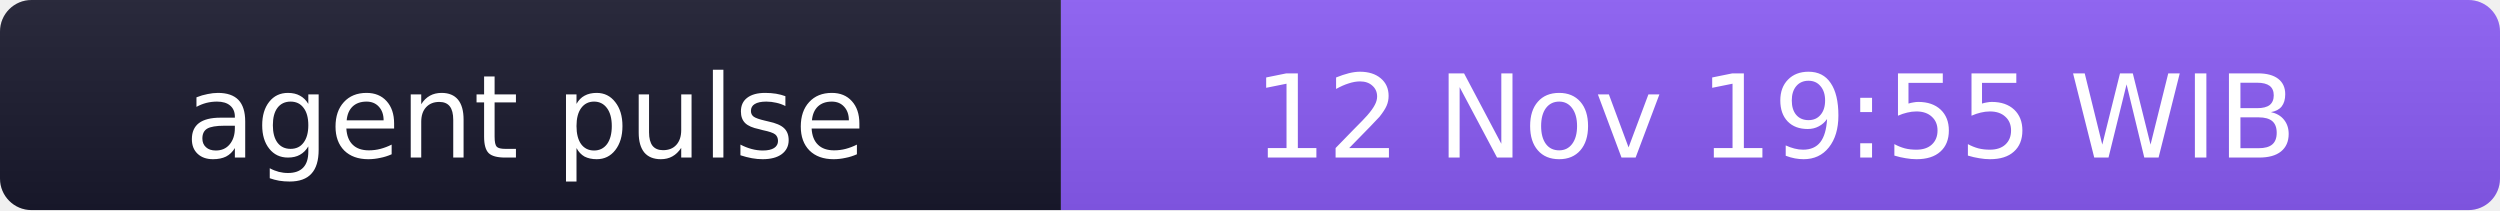
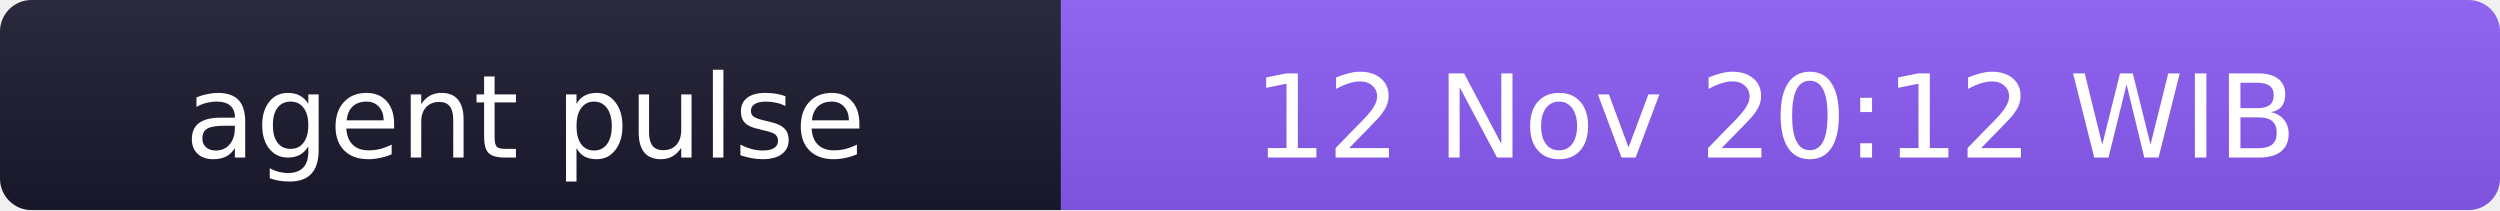
- <svg xmlns="http://www.w3.org/2000/svg" width="238" height="20" role="img" aria-label="agent pulse: 12 Nov 19:55 WIB">
+ <svg xmlns="http://www.w3.org/2000/svg" width="238" height="20" role="img" aria-label="agent pulse: 12 Nov 20:12 WIB">
  <linearGradient id="s" x2="0" y2="100%">
    <stop offset="0" stop-color="#bbb" stop-opacity=".1" />
    <stop offset="1" stop-opacity=".1" />
  </linearGradient>
  <clipPath id="r">
    <rect width="238" height="20" rx="3" fill="#fff" />
  </clipPath>
  <g clip-path="url(#r)">
    <rect width="101" height="20" fill="#1a1a2e" />
    <rect x="101" width="137" height="20" fill="#8b5cf6" />
    <rect width="238" height="20" fill="url(#s)" />
  </g>
  <g fill="#fff" text-anchor="middle" font-family="Verdana,Geneva,DejaVu Sans,sans-serif" font-size="11">
    <text x="50" y="15">agent pulse</text>
-     <text x="169" y="15">12 Nov 19:55 WIB</text>
+     <text x="169" y="15">12 Nov 20:12 WIB</text>
  </g>
</svg>
